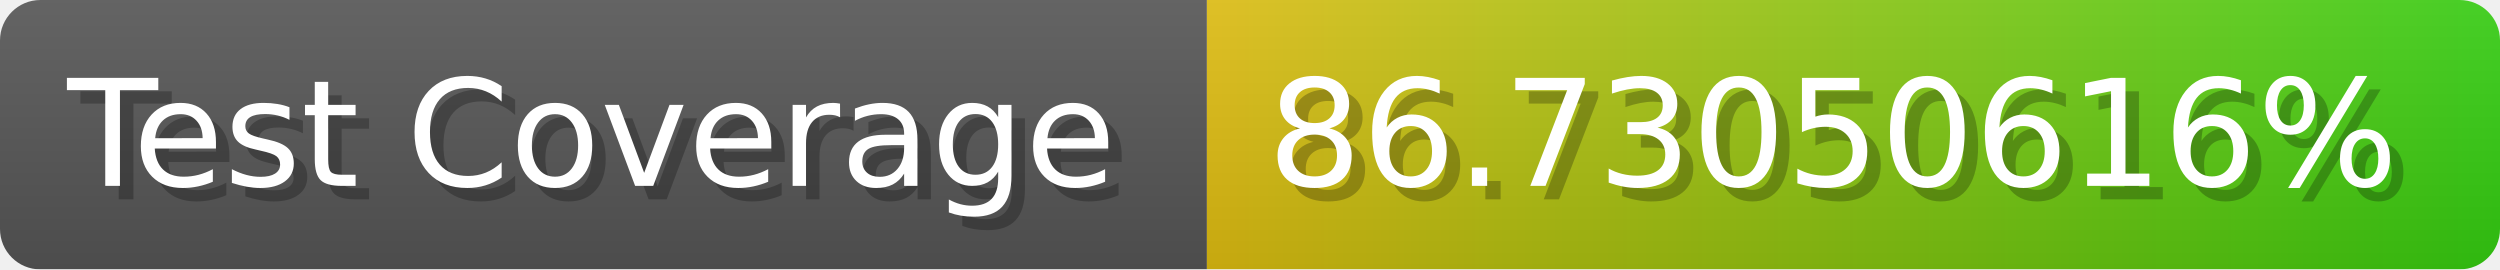
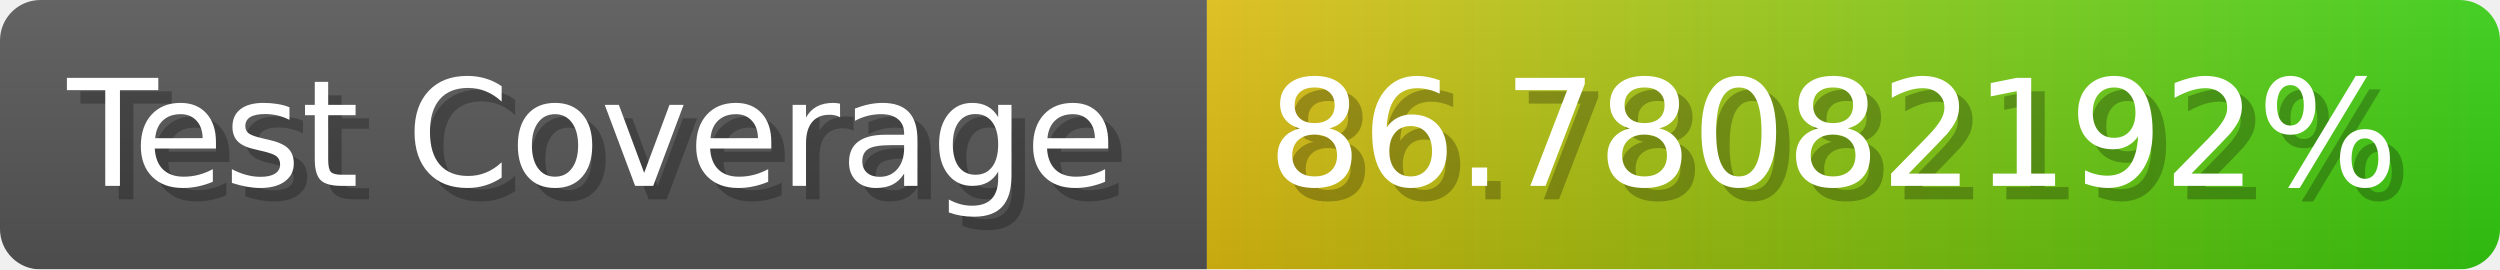
- <svg xmlns="http://www.w3.org/2000/svg" width="185.6" height="20" viewBox="0 0 1856 200" role="img" aria-label="Test Coverage: 86.73050616%">
+ <svg xmlns="http://www.w3.org/2000/svg" width="185.6" height="20" viewBox="0 0 1856 200" role="img" aria-label="Test Coverage: 86.78082192%">
  <linearGradient id="a" x2="0" y2="100%">
    <stop offset="0" stop-opacity=".1" stop-color="#EEE" />
    <stop offset="1" stop-opacity=".1" />
  </linearGradient>
  <mask id="m">
    <rect width="1856" height="200" rx="30" fill="#FFF" />
  </mask>
  <g mask="url(#m)">
    <rect width="896" height="200" fill="#555" />
    <rect width="960" height="200" fill="url(#x)" x="896" />
    <rect width="1856" height="200" fill="url(#a)" />
  </g>
  <g aria-hidden="true" fill="#fff" text-anchor="start" font-family="Verdana,DejaVu Sans,sans-serif" font-size="110">
    <text x="60" y="148" textLength="796" fill="#000" opacity="0.25">Test Coverage</text>
    <text x="50" y="138" textLength="796">Test Coverage</text>
-     <text x="951" y="148" textLength="860" fill="#000" opacity="0.25">86.73050616%</text>
-     <text x="941" y="138" textLength="860">86.73050616%</text>
+     <text x="951" y="148" textLength="860" fill="#000" opacity="0.25">86.78082192%</text>
+     <text x="941" y="138" textLength="860">86.78082192%</text>
  </g>
  <linearGradient id="x" x1="0%" y1="0%" x2="100%" y2="0%">
    <stop offset="0%" style="stop-color:#DB1" />
    <stop offset="100%" style="stop-color:#3C1" />
  </linearGradient>
</svg>
